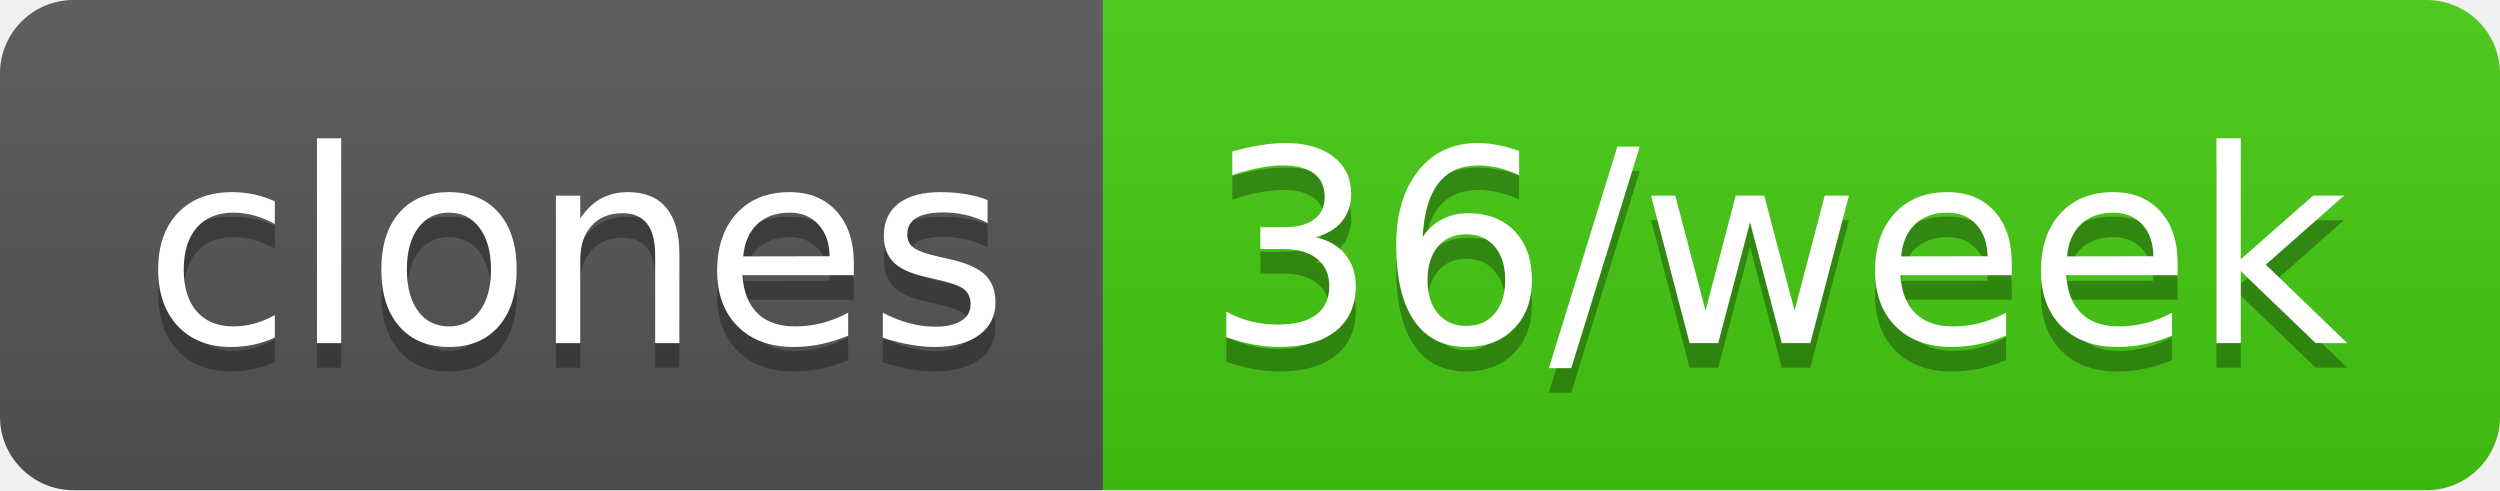
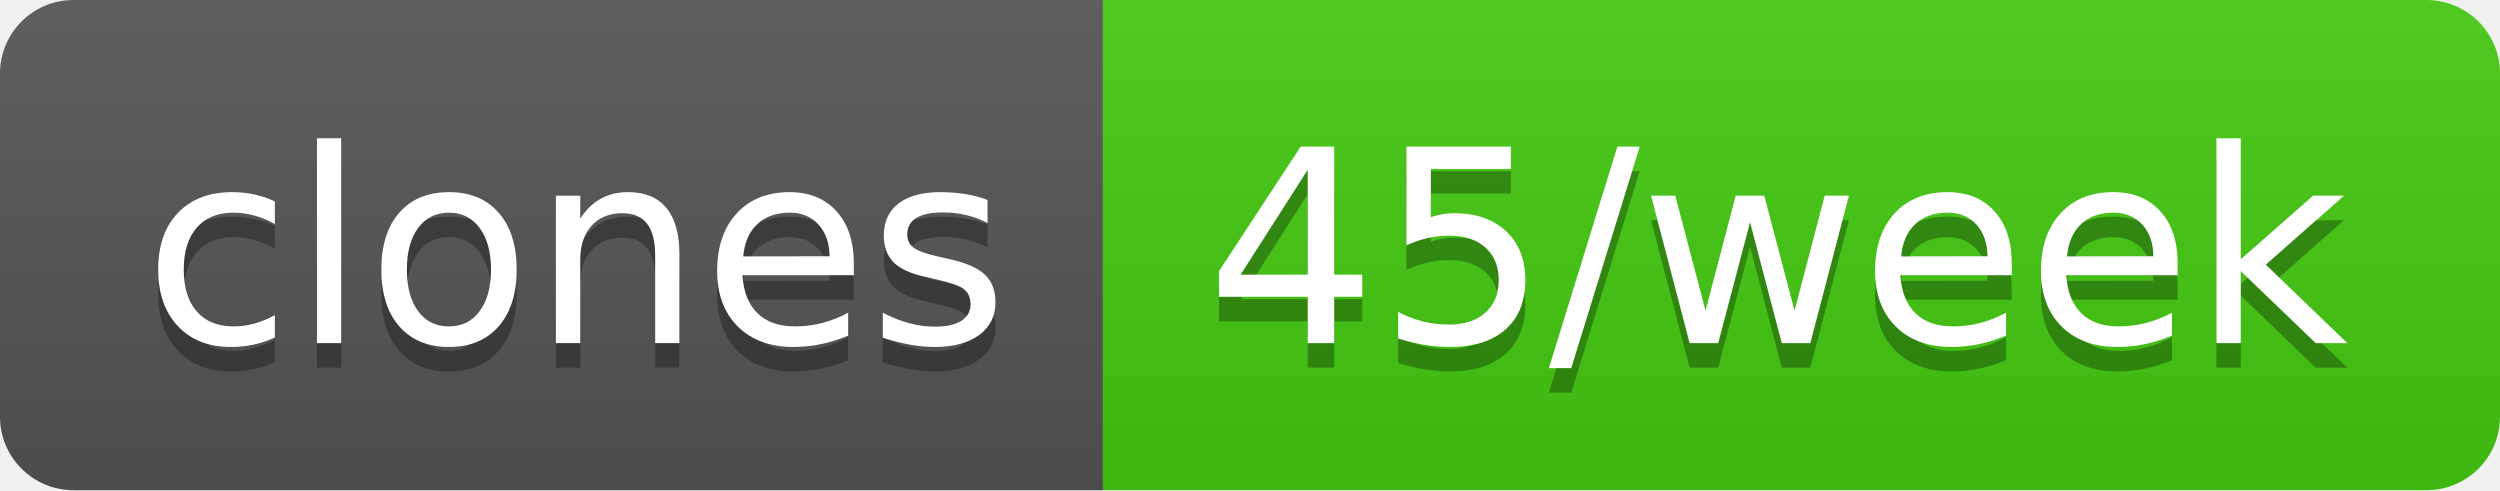
- <svg xmlns="http://www.w3.org/2000/svg" width="102" height="20" role="img" aria-label="clones: 36/week">
+ <svg xmlns="http://www.w3.org/2000/svg" width="102" height="20" role="img" aria-label="clones: 45/week">
  <linearGradient id="s" x2="0" y2="100%">
    <stop offset="0" stop-color="#bbb" stop-opacity=".1" />
    <stop offset="1" stop-opacity=".1" />
  </linearGradient>
  <clipPath id="r">
    <rect width="102" height="20" rx="3" fill="#fff" />
  </clipPath>
  <g clip-path="url(#r)">
    <rect width="45" height="20" fill="#555" />
    <rect x="45" width="57" height="20" fill="#4c1" />
    <rect width="102" height="20" fill="url(#s)" />
  </g>
  <g fill="#fff" text-anchor="middle" font-family="Verdana,Geneva,DejaVu Sans,sans-serif" text-rendering="geometricPrecision" font-size="110">
    <text aria-hidden="true" x="235" y="150" fill="#010101" fill-opacity=".3" transform="scale(.1)" textLength="350">clones</text>
    <text x="235" y="140" transform="scale(.1)" fill="#fff" textLength="350">clones</text>
-     <text aria-hidden="true" x="725" y="150" fill="#010101" fill-opacity=".3" transform="scale(.1)" textLength="470">36/week</text>
-     <text x="725" y="140" transform="scale(.1)" fill="#fff" textLength="470">36/week</text>
+     <text aria-hidden="true" x="725" y="150" fill="#010101" fill-opacity=".3" transform="scale(.1)" textLength="470">45/week</text>
+     <text x="725" y="140" transform="scale(.1)" fill="#fff" textLength="470">45/week</text>
  </g>
</svg>
